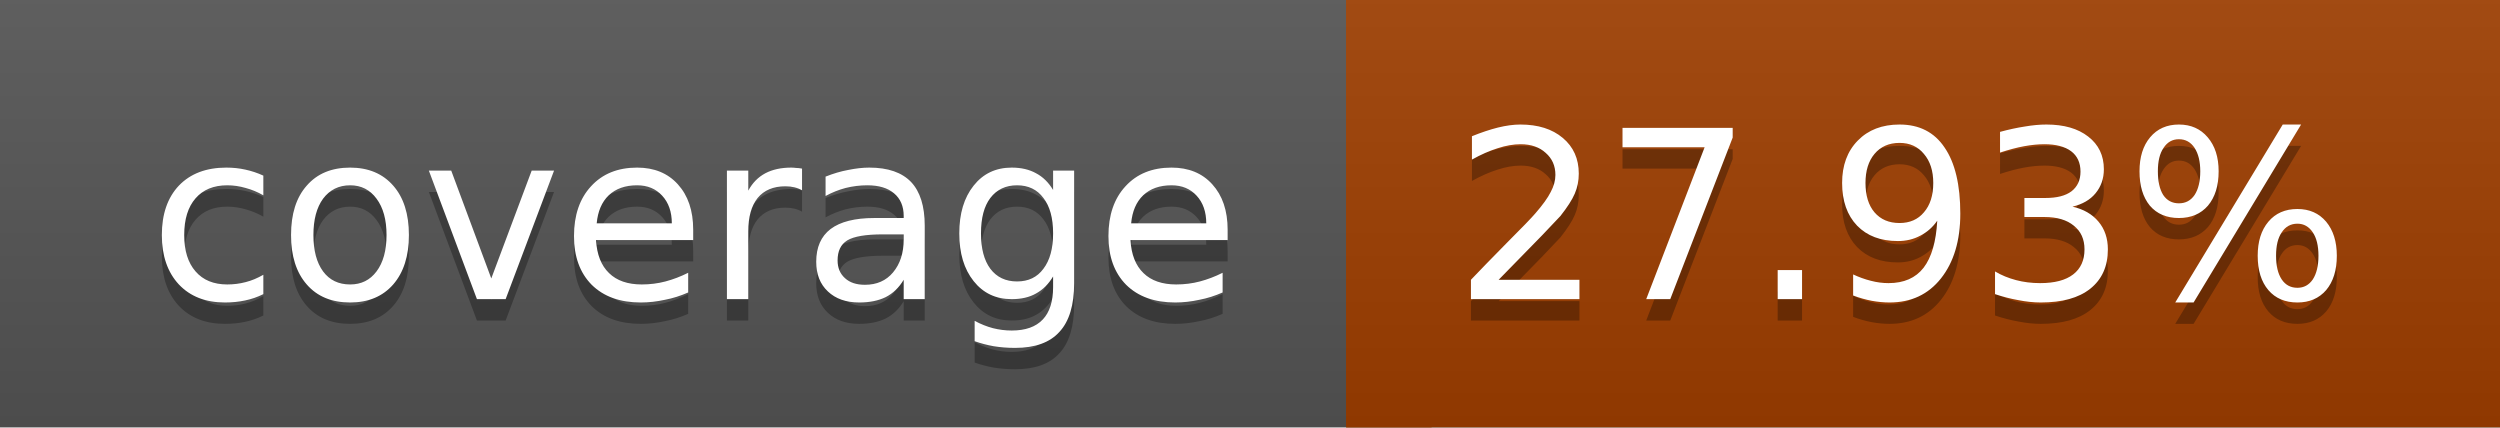
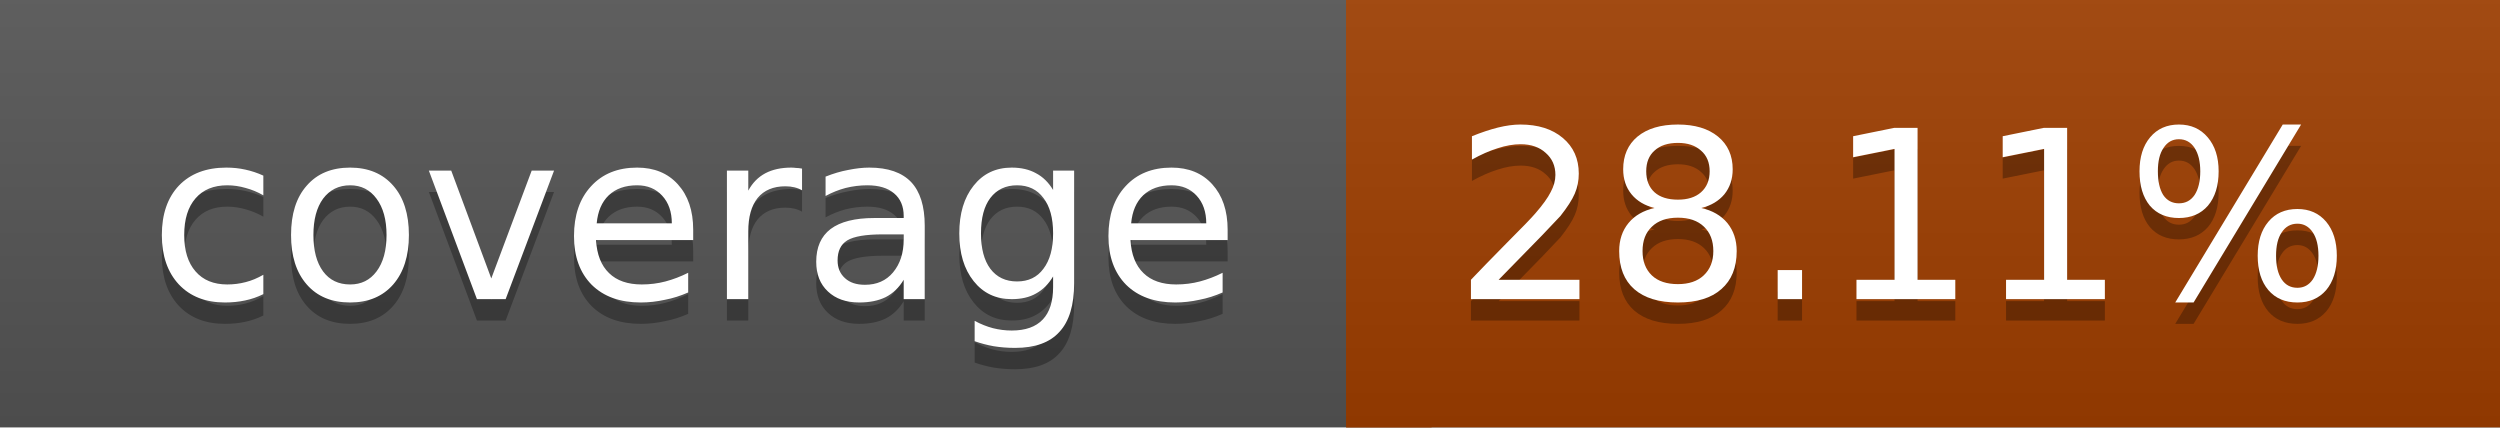
<svg xmlns="http://www.w3.org/2000/svg" width="117" height="20">
  <linearGradient id="a" x2="0" y2="100%">
    <stop offset="0" stop-color="#bbb" stop-opacity=".1" />
    <stop offset="1" stop-opacity=".1" />
  </linearGradient>
  <rect rx="0" width="117" height="20" fill="#555" />
  <rect rx="0" x="63" width="54" height="20" fill="#9f3e00" />
  <path fill="#9f3e00" d="M63 0h4v20h-4z" />
  <rect rx="0" width="117" height="20" fill="url(#a)" />
  <g fill="#fff" text-anchor="middle" font-family="DejaVu Sans,Verdana,Geneva,sans-serif" font-size="11">
    <text x="32.5" y="15" fill="#010101" fill-opacity=".3">coverage</text>
    <text x="32.5" y="14">coverage</text>
-     <text x="89" y="15" fill="#010101" fill-opacity=".3">27.93%</text>
-     <text x="89" y="14">27.93%</text>
+     <text x="89" y="15" fill="#010101" fill-opacity=".3">28.11%</text>
+     <text x="89" y="14">28.11%</text>
  </g>
</svg>
